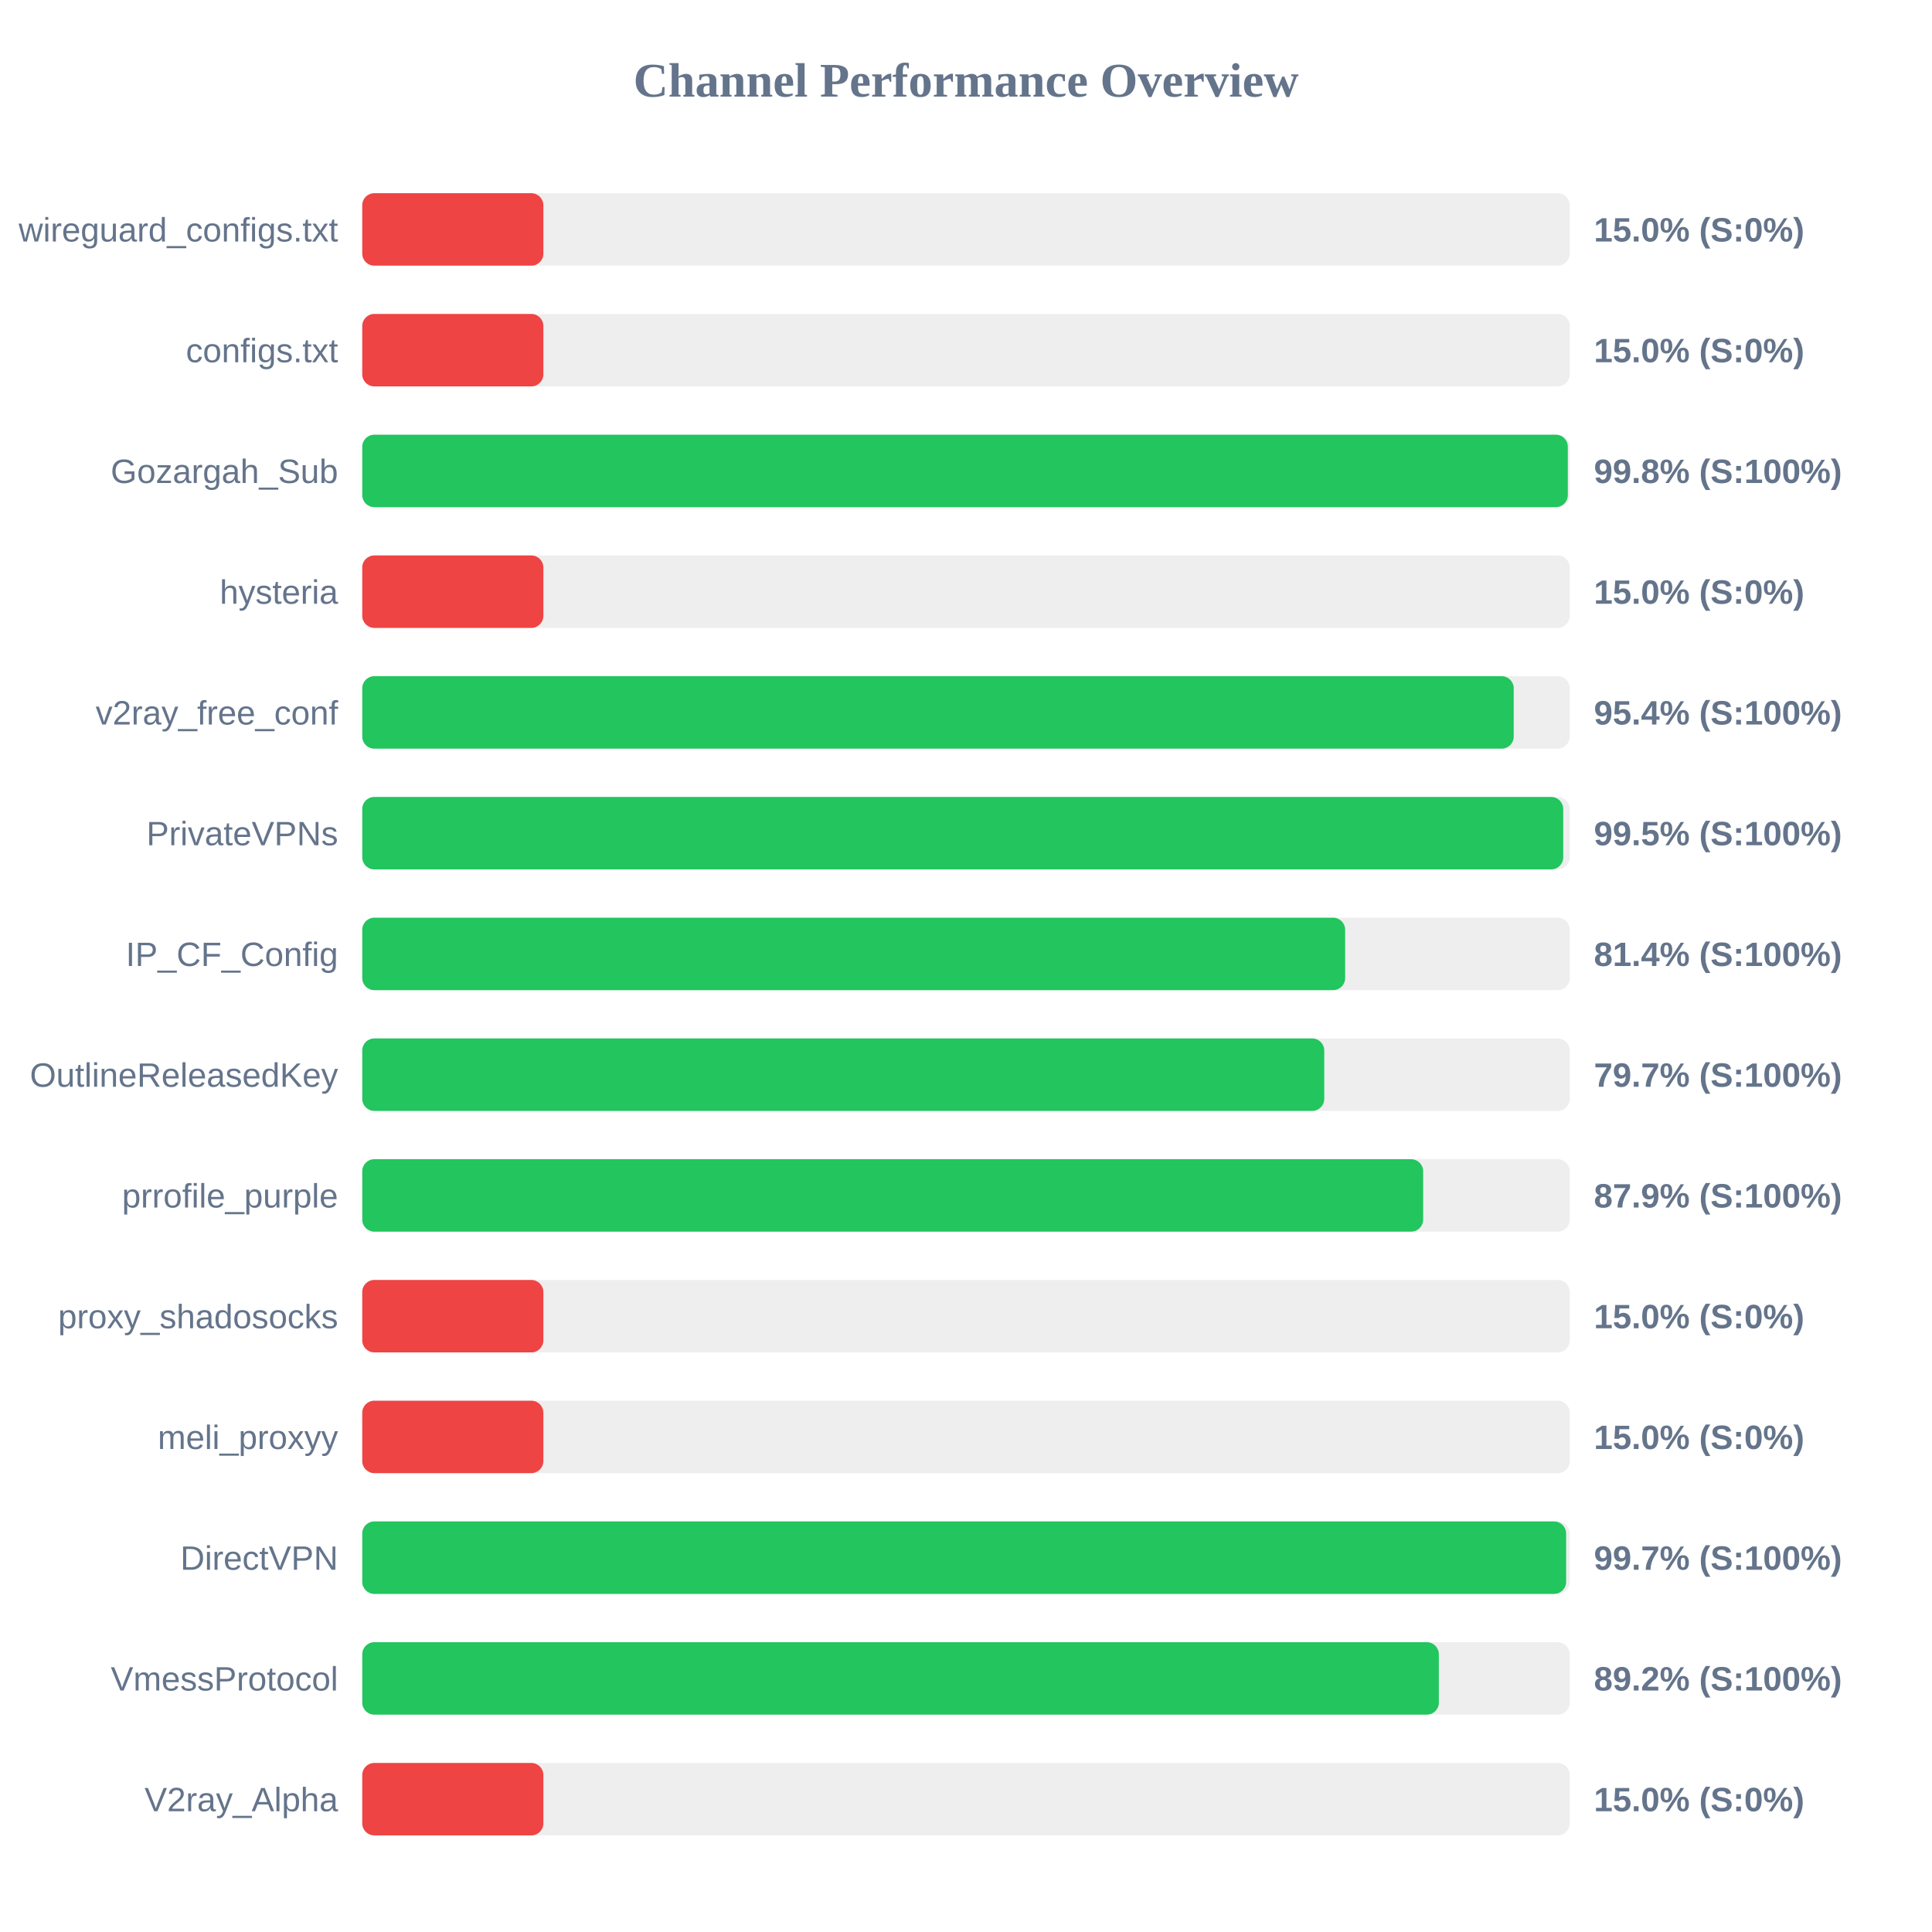
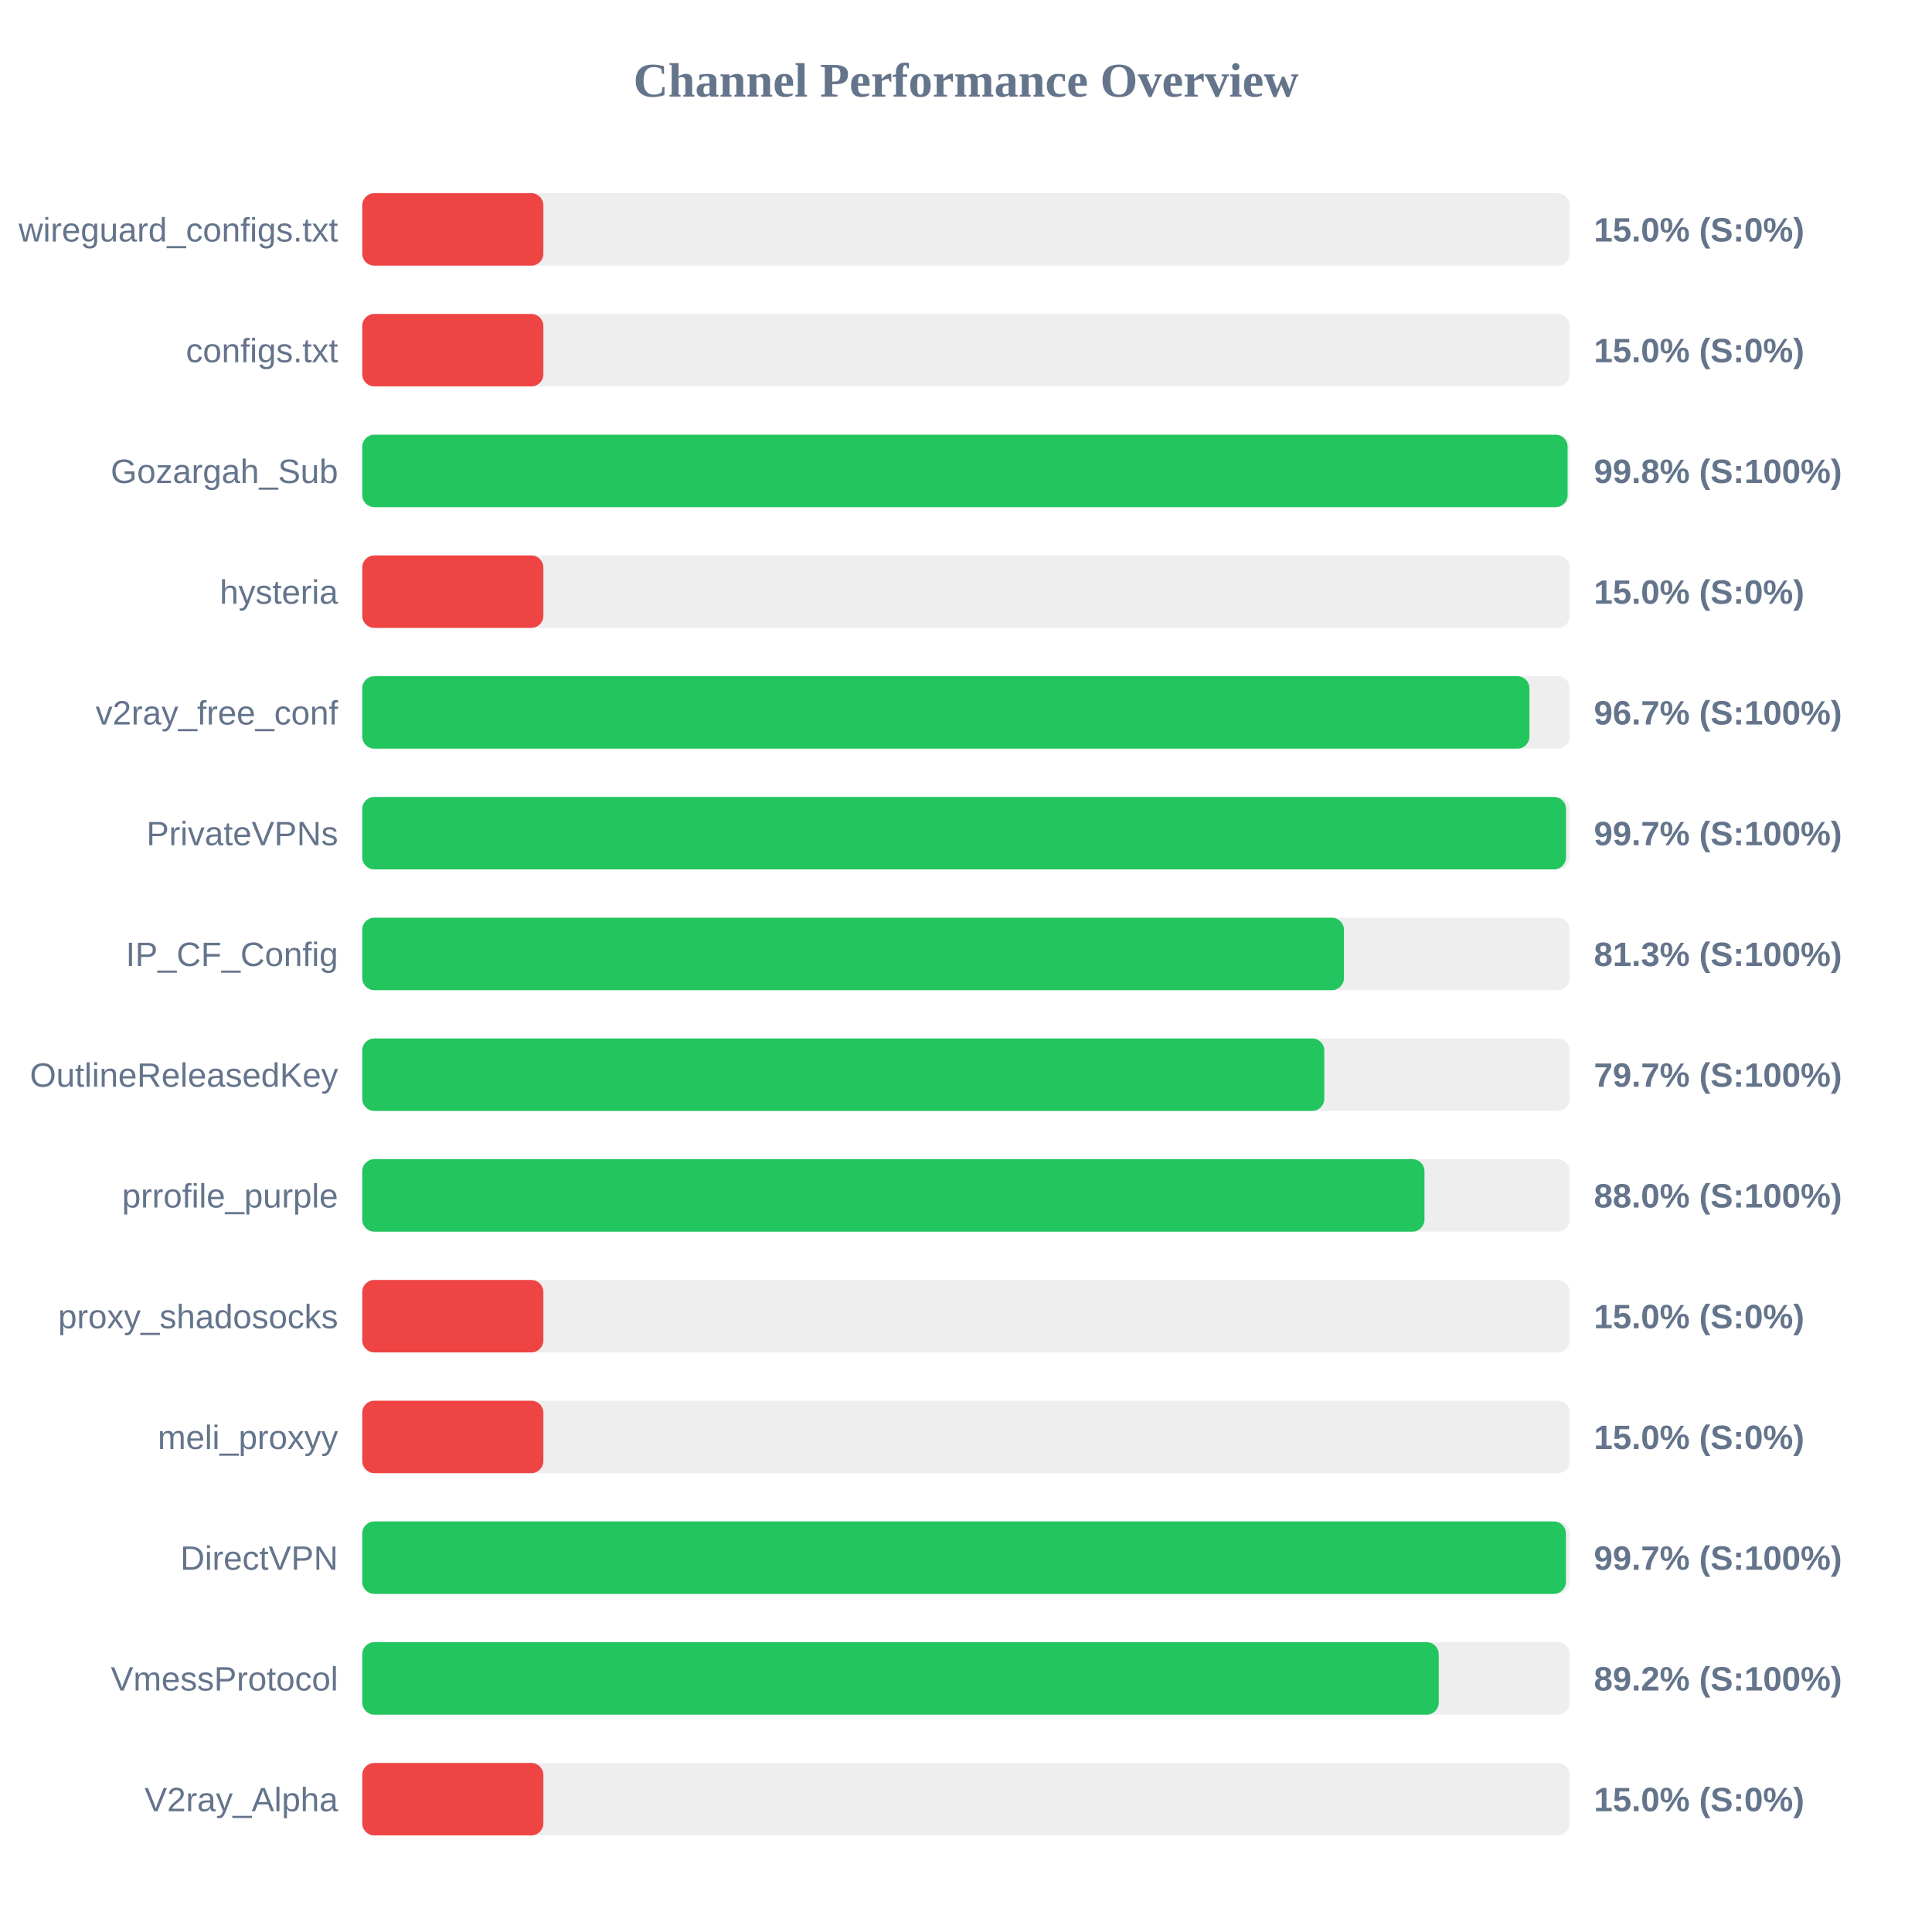
<svg xmlns="http://www.w3.org/2000/svg" width="800" height="800" version="1.1">
  <style>
        .row { font: 14px Arial; fill: #64748b; }
        .score { font: bold 14px Arial; fill: #64748b; }
    </style>
  <text x="400" y="40" text-anchor="middle" font-size="20px" font-weight="bold" fill="#64748b">Channel Performance Overview</text>
  <rect x="150" y="80" width="500" height="30" fill="#eee" rx="5" />
  <rect x="150" y="80" width="75.0" height="30" fill="#ef4444" rx="5" />
  <text x="140" y="100" text-anchor="end" class="row">wireguard_configs.txt</text>
  <text x="660" y="100" text-anchor="start" class="score">15.0% (S:0%)</text>
  <rect x="150" y="130" width="500" height="30" fill="#eee" rx="5" />
  <rect x="150" y="130" width="75.0" height="30" fill="#ef4444" rx="5" />
  <text x="140" y="150" text-anchor="end" class="row">configs.txt</text>
  <text x="660" y="150" text-anchor="start" class="score">15.0% (S:0%)</text>
  <rect x="150" y="180" width="500" height="30" fill="#eee" rx="5" />
-   <rect x="150" y="180" width="499.2" height="30" fill="#22c55e" rx="5" />
+   <rect x="150" y="180" width="499.1" height="30" fill="#22c55e" rx="5" />
  <text x="140" y="200" text-anchor="end" class="row">Gozargah_Sub</text>
  <text x="660" y="200" text-anchor="start" class="score">99.8% (S:100%)</text>
  <rect x="150" y="230" width="500" height="30" fill="#eee" rx="5" />
  <rect x="150" y="230" width="75.0" height="30" fill="#ef4444" rx="5" />
  <text x="140" y="250" text-anchor="end" class="row">hysteria</text>
  <text x="660" y="250" text-anchor="start" class="score">15.0% (S:0%)</text>
  <rect x="150" y="280" width="500" height="30" fill="#eee" rx="5" />
-   <rect x="150" y="280" width="476.8" height="30" fill="#22c55e" rx="5" />
+   <rect x="150" y="280" width="483.3" height="30" fill="#22c55e" rx="5" />
  <text x="140" y="300" text-anchor="end" class="row">v2ray_free_conf</text>
-   <text x="660" y="300" text-anchor="start" class="score">95.4% (S:100%)</text>
+   <text x="660" y="300" text-anchor="start" class="score">96.7% (S:100%)</text>
  <rect x="150" y="330" width="500" height="30" fill="#eee" rx="5" />
-   <rect x="150" y="330" width="497.3" height="30" fill="#22c55e" rx="5" />
+   <rect x="150" y="330" width="498.45" height="30" fill="#22c55e" rx="5" />
  <text x="140" y="350" text-anchor="end" class="row">PrivateVPNs</text>
-   <text x="660" y="350" text-anchor="start" class="score">99.5% (S:100%)</text>
+   <text x="660" y="350" text-anchor="start" class="score">99.7% (S:100%)</text>
  <rect x="150" y="380" width="500" height="30" fill="#eee" rx="5" />
-   <rect x="150" y="380" width="407.0" height="30" fill="#22c55e" rx="5" />
+   <rect x="150" y="380" width="406.5" height="30" fill="#22c55e" rx="5" />
  <text x="140" y="400" text-anchor="end" class="row">IP_CF_Config</text>
-   <text x="660" y="400" text-anchor="start" class="score">81.4% (S:100%)</text>
+   <text x="660" y="400" text-anchor="start" class="score">81.3% (S:100%)</text>
  <rect x="150" y="430" width="500" height="30" fill="#eee" rx="5" />
  <rect x="150" y="430" width="398.35" height="30" fill="#22c55e" rx="5" />
  <text x="140" y="450" text-anchor="end" class="row">OutlineReleasedKey</text>
  <text x="660" y="450" text-anchor="start" class="score">79.7% (S:100%)</text>
  <rect x="150" y="480" width="500" height="30" fill="#eee" rx="5" />
-   <rect x="150" y="480" width="439.3" height="30" fill="#22c55e" rx="5" />
+   <rect x="150" y="480" width="439.85" height="30" fill="#22c55e" rx="5" />
  <text x="140" y="500" text-anchor="end" class="row">prrofile_purple</text>
-   <text x="660" y="500" text-anchor="start" class="score">87.9% (S:100%)</text>
+   <text x="660" y="500" text-anchor="start" class="score">88.0% (S:100%)</text>
  <rect x="150" y="530" width="500" height="30" fill="#eee" rx="5" />
  <rect x="150" y="530" width="75.0" height="30" fill="#ef4444" rx="5" />
  <text x="140" y="550" text-anchor="end" class="row">proxy_shadosocks</text>
  <text x="660" y="550" text-anchor="start" class="score">15.0% (S:0%)</text>
  <rect x="150" y="580" width="500" height="30" fill="#eee" rx="5" />
  <rect x="150" y="580" width="75.0" height="30" fill="#ef4444" rx="5" />
  <text x="140" y="600" text-anchor="end" class="row">meli_proxyy</text>
  <text x="660" y="600" text-anchor="start" class="score">15.0% (S:0%)</text>
  <rect x="150" y="630" width="500" height="30" fill="#eee" rx="5" />
-   <rect x="150" y="630" width="498.5" height="30" fill="#22c55e" rx="5" />
+   <rect x="150" y="630" width="498.4" height="30" fill="#22c55e" rx="5" />
  <text x="140" y="650" text-anchor="end" class="row">DirectVPN</text>
  <text x="660" y="650" text-anchor="start" class="score">99.7% (S:100%)</text>
  <rect x="150" y="680" width="500" height="30" fill="#eee" rx="5" />
-   <rect x="150" y="680" width="445.8" height="30" fill="#22c55e" rx="5" />
+   <rect x="150" y="680" width="445.75" height="30" fill="#22c55e" rx="5" />
  <text x="140" y="700" text-anchor="end" class="row">VmessProtocol</text>
  <text x="660" y="700" text-anchor="start" class="score">89.2% (S:100%)</text>
  <rect x="150" y="730" width="500" height="30" fill="#eee" rx="5" />
  <rect x="150" y="730" width="75.0" height="30" fill="#ef4444" rx="5" />
  <text x="140" y="750" text-anchor="end" class="row">V2ray_Alpha</text>
  <text x="660" y="750" text-anchor="start" class="score">15.0% (S:0%)</text>
</svg>
